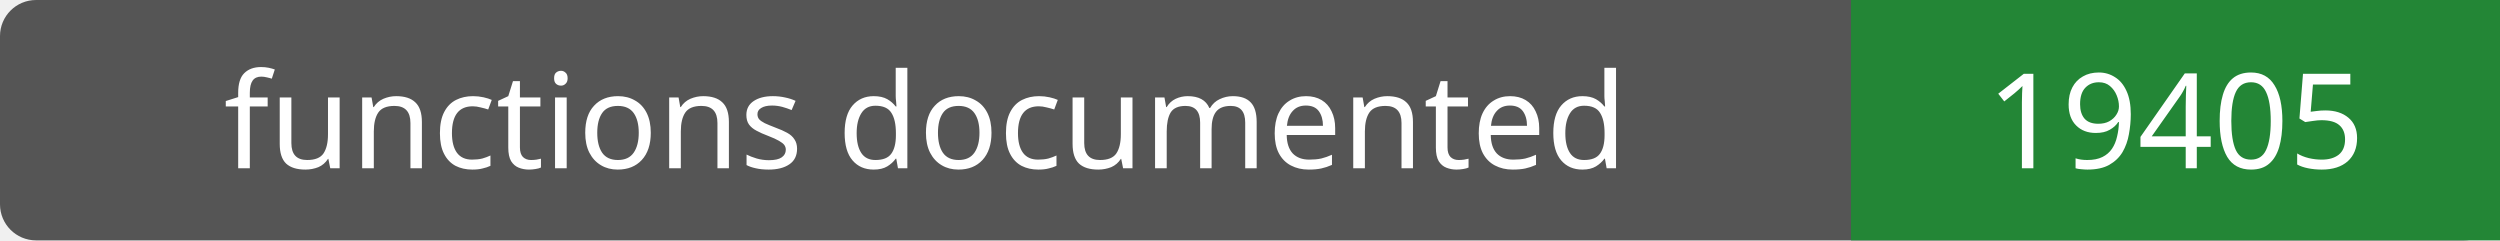
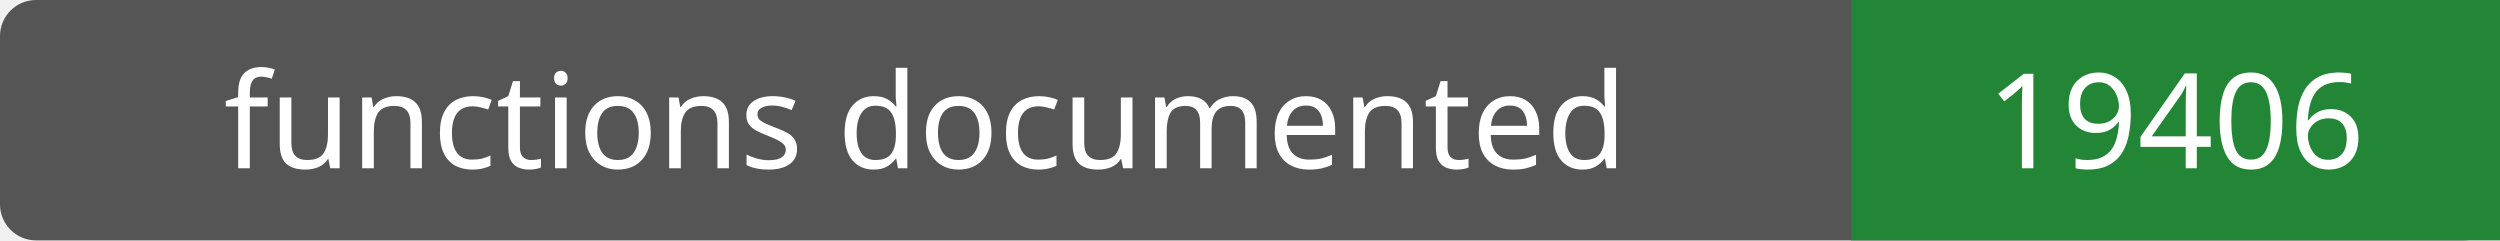
- <svg xmlns="http://www.w3.org/2000/svg" width="208" height="20" role="img" aria-label="functions documented: 19405">
+ <svg xmlns="http://www.w3.org/2000/svg" width="208" height="20" role="img" aria-label="functions documented: 19406">
  <rect width="208" height="20" rx="3" fill="#555" />
  <path fill="#238636" d="M154 0h54v20H154z" />
  <g fill="#fff" text-anchor="middle" font-family="Verdana,sans-serif" font-size="11">
    <text x="77.0" y="14">functions documented</text>
-     <text x="181.0" y="14">19405</text>
+     <text x="181.0" y="14">19406</text>
  </g>
</svg>
